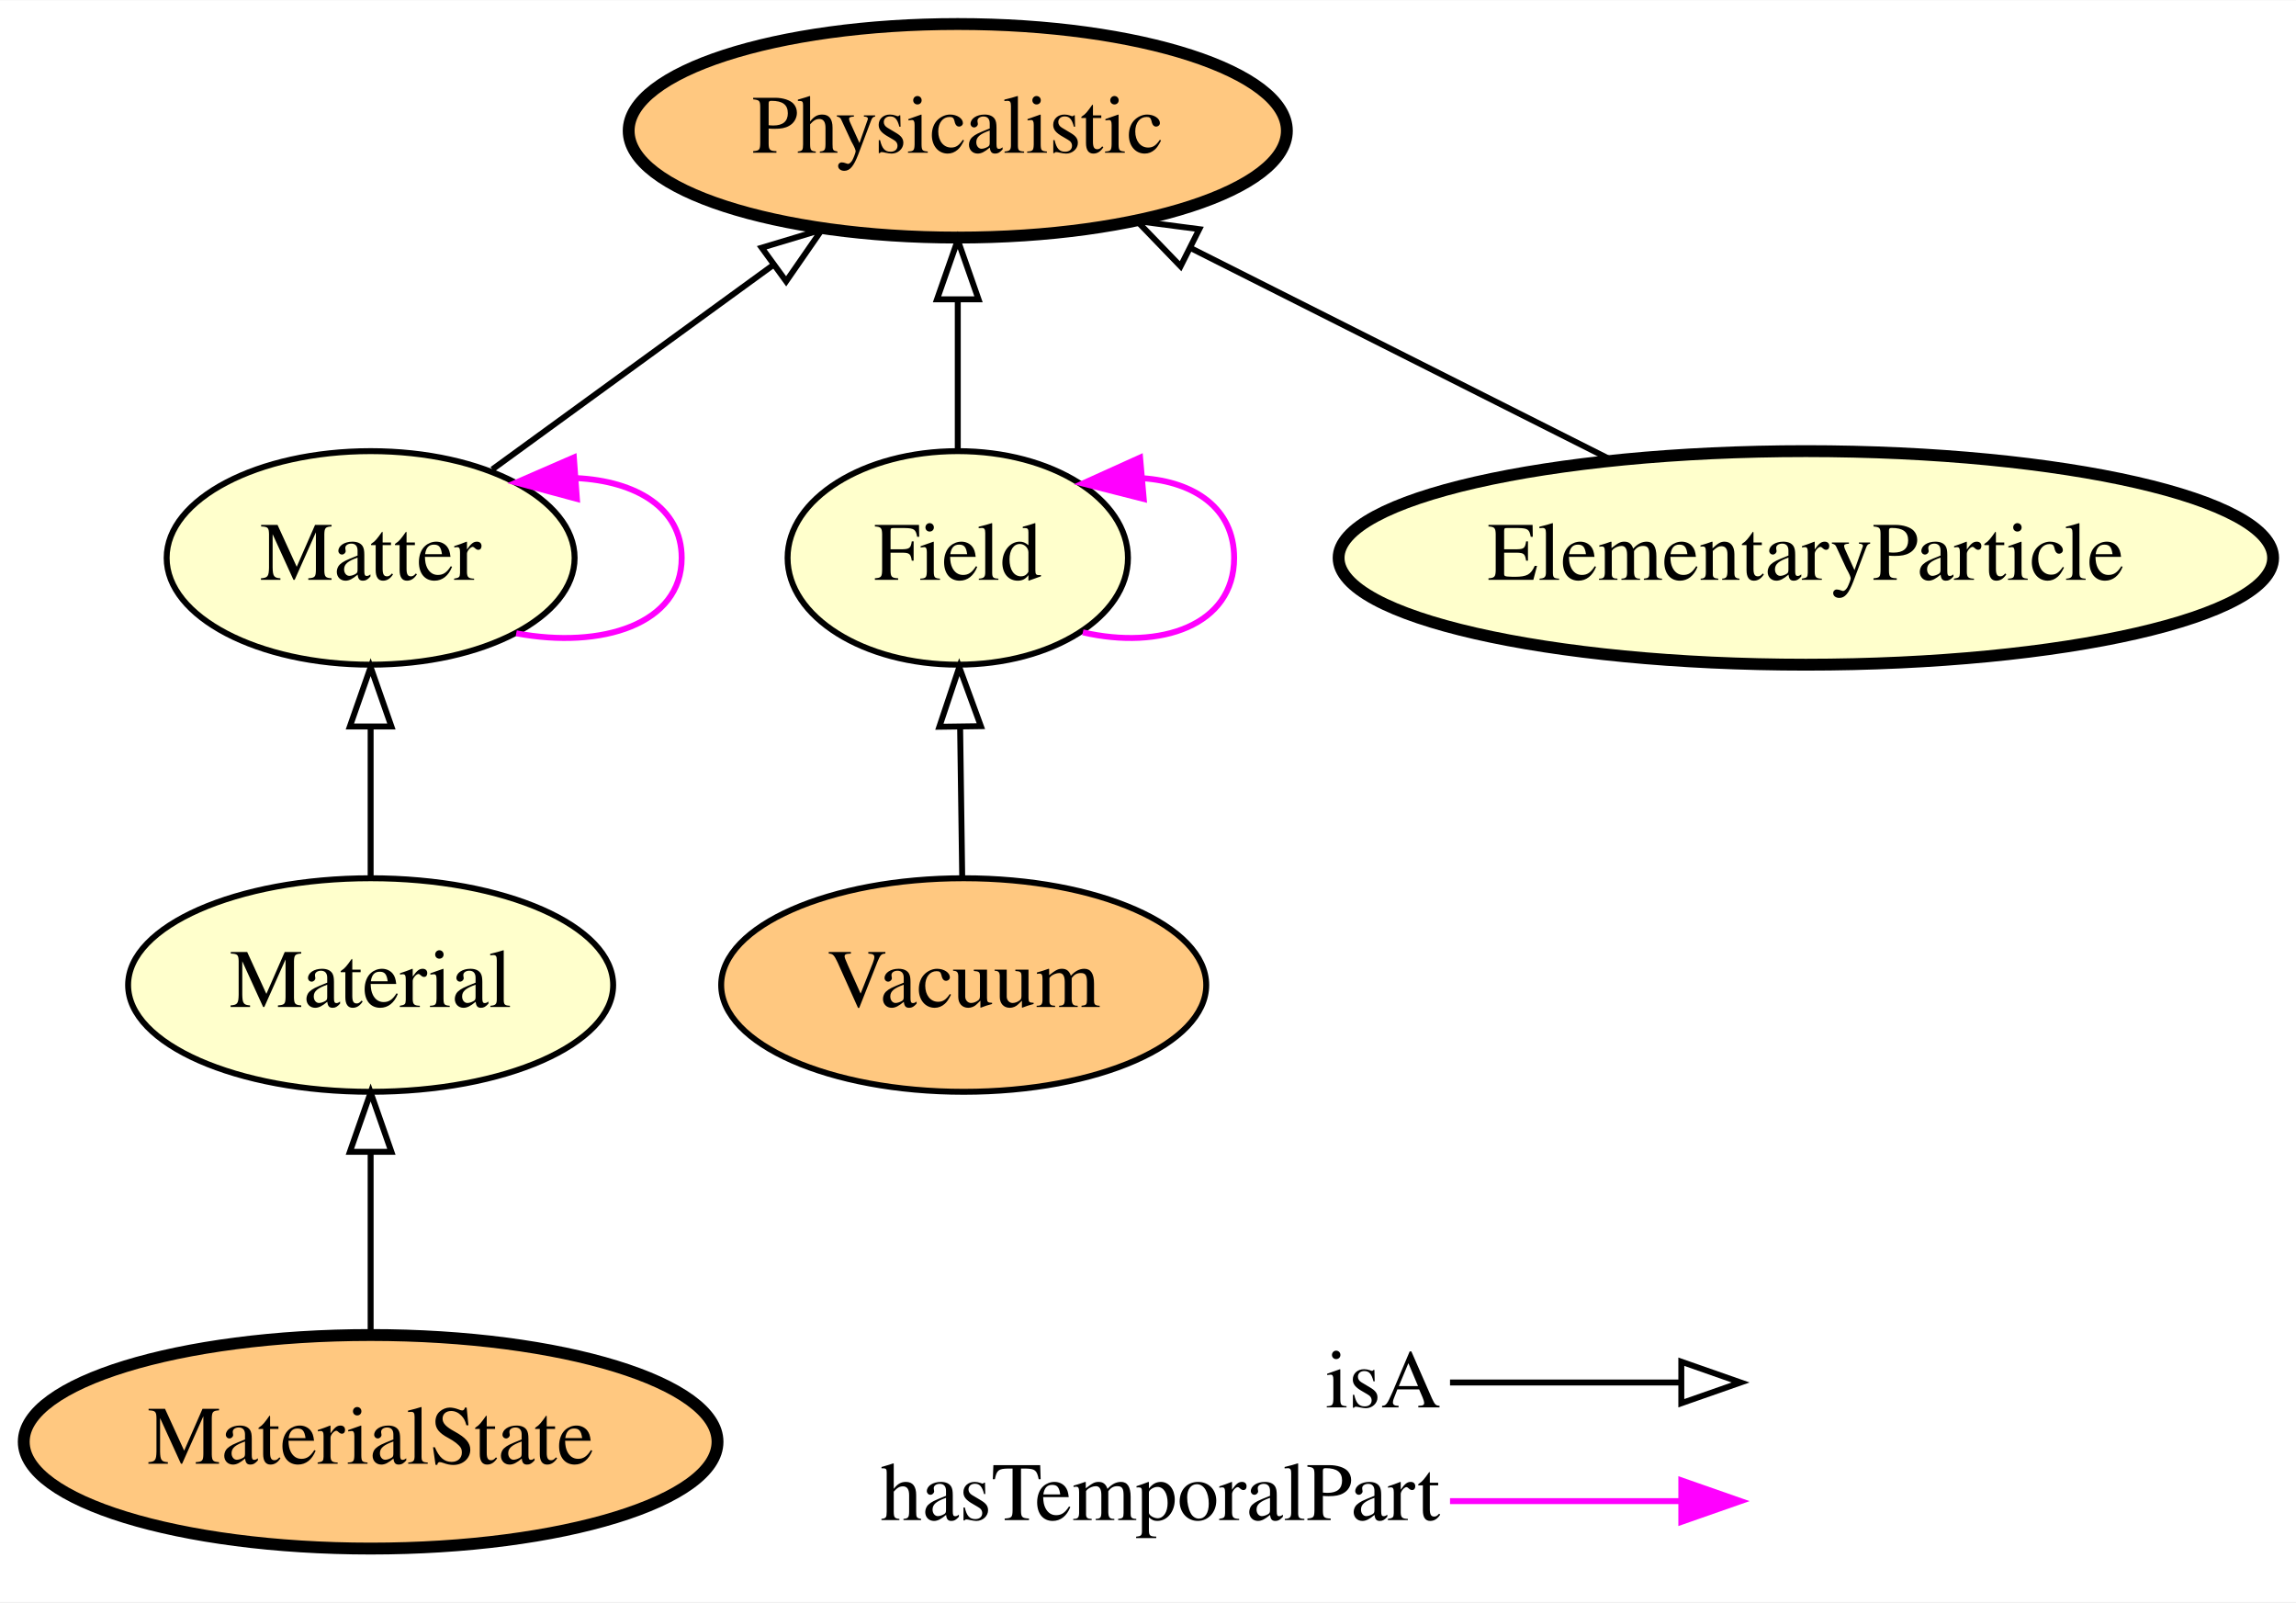
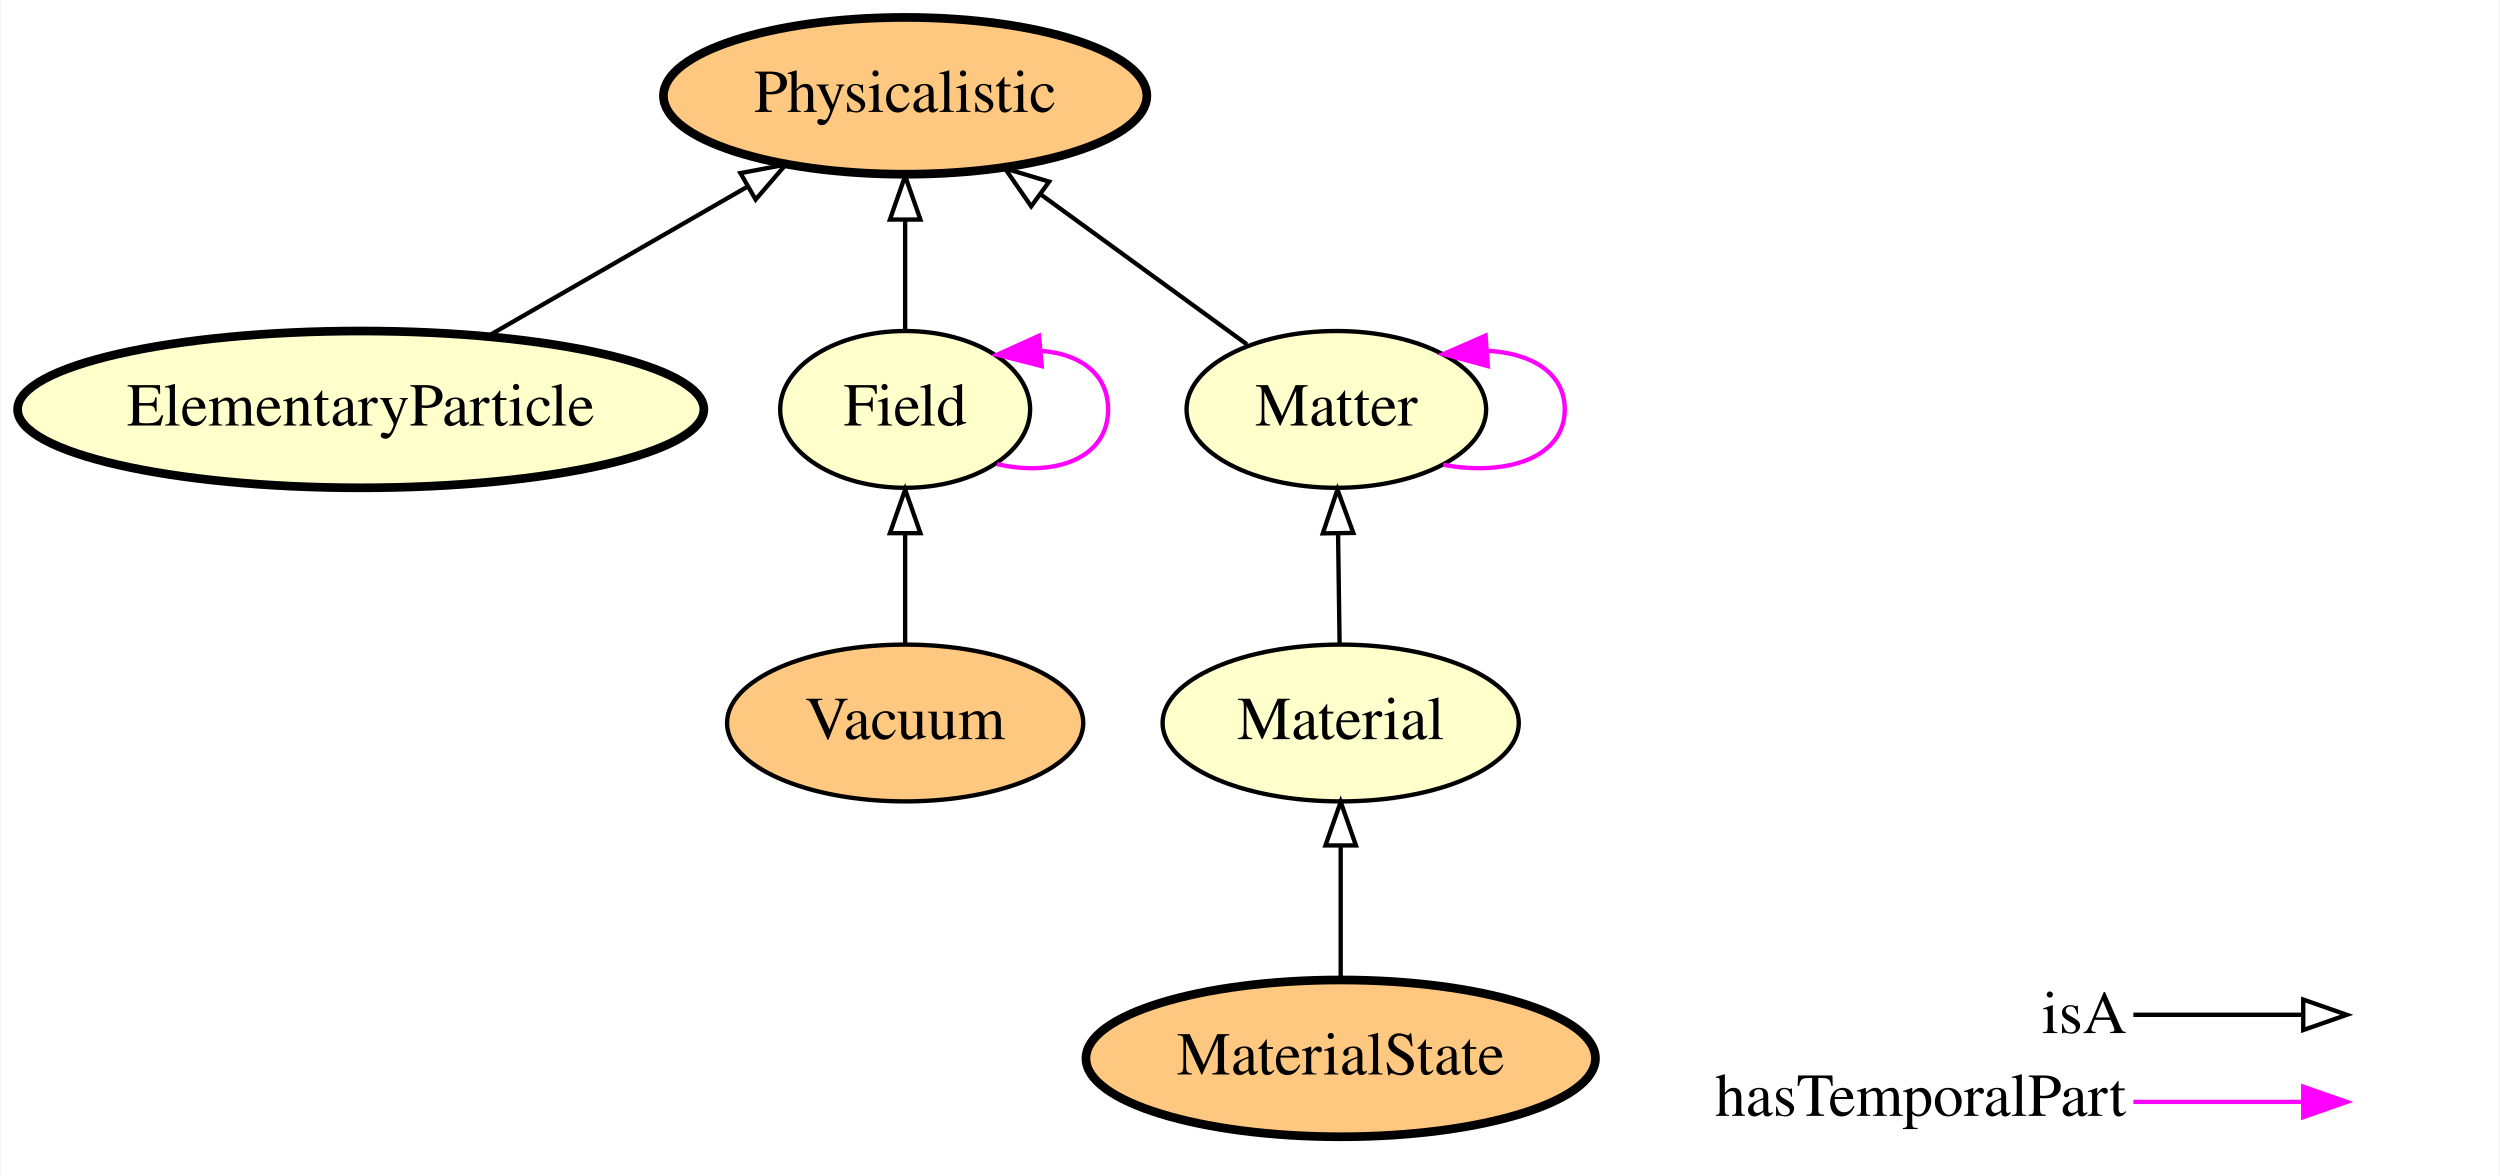
- <svg xmlns="http://www.w3.org/2000/svg" xmlns:xlink="http://www.w3.org/1999/xlink" width="387pt" height="270pt" viewBox="0.00 0.00 387.14 270.00">
+ <svg xmlns="http://www.w3.org/2000/svg" xmlns:xlink="http://www.w3.org/1999/xlink" width="574pt" height="270pt" viewBox="0.00 0.00 573.64 270.00">
  <g id="graph0" class="graph" transform="scale(1 1) rotate(0) translate(4 266)">
-     <polygon fill="#ffffff" stroke="transparent" points="-4,4 -4,-266 383.138,-266 383.138,4 -4,4" />
+     <polygon fill="#ffffff" stroke="transparent" points="-4,4 -4,-266 569.643,-266 569.643,4 -4,4" />
    <g id="node1" class="node">
      <g id="a_node1">
-         <a xlink:href="http://emmo.info/emmo/middle/materials#EMMO_20fff605_465f_4034_8696_e53e90ec83f4" xlink:title="MaterialState">
-           <ellipse fill="#ffc880" stroke="#000000" stroke-width="2" cx="58.495" cy="-23" rx="58.49" ry="18" />
-           <text text-anchor="middle" x="58.495" y="-19.3" font-family="Times,serif" font-size="14.00" fill="#000000">MaterialState</text>
-         </a>
-       </g>
-     </g>
-     <g id="node5" class="node">
-       <g id="a_node5">
-         <a xlink:href="http://emmo.info/emmo/middle/physicalistic#EMMO_4207e895_8b83_4318_996a_72cfb32acd94" xlink:title="Material">
-           <ellipse fill="#ffffcc" stroke="#000000" cx="58.495" cy="-100" rx="40.893" ry="18" />
-           <text text-anchor="middle" x="58.495" y="-96.3" font-family="Times,serif" font-size="14.00" fill="#000000">Material</text>
+         <a xlink:href="http://emmo.info/emmo/middle/physicalistic#EMMO_5b2222df_4da6_442f_8244_96e9e45887d1" xlink:title="Matter">
+           <ellipse fill="#ffffcc" stroke="#000000" cx="302.643" cy="-172" rx="34.394" ry="18" />
+           <text text-anchor="middle" x="302.643" y="-168.3" font-family="Times,serif" font-size="14.00" fill="#000000">Matter</text>
        </a>
      </g>
    </g>
    <g id="edge7" class="edge">
-       <path fill="none" stroke="#000000" d="M58.495,-41.248C58.495,-50.358 58.495,-61.583 58.495,-71.772" />
-       <polygon fill="none" stroke="#000000" points="54.995,-71.883 58.495,-81.883 61.995,-71.883 54.995,-71.883" />
+       <path fill="none" stroke="#ff00ff" d="M327.192,-159.292C341.602,-156.584 355.09,-160.82 355.09,-172 355.09,-180.472 347.344,-184.957 337.321,-185.454" />
+       <polygon fill="#ff00ff" stroke="#ff00ff" points="337.422,-181.952 327.192,-184.708 336.908,-188.933 337.422,-181.952" />
+     </g>
+     <g id="node5" class="node">
+       <g id="a_node5">
+         <a xlink:href="http://emmo.info/emmo/middle/physicalistic#EMMO_98ada9d8_f1c8_4f13_99b5_d890f5354152" xlink:title="Physicalistic">
+           <ellipse fill="#ffc880" stroke="#000000" stroke-width="2" cx="203.643" cy="-244" rx="55.491" ry="18" />
+           <text text-anchor="middle" x="203.643" y="-240.3" font-family="Times,serif" font-size="14.00" fill="#000000">Physicalistic</text>
+         </a>
+       </g>
+     </g>
+     <g id="edge6" class="edge">
+       <path fill="none" stroke="#000000" d="M282.13,-186.918C268.463,-196.858 250.244,-210.108 234.8,-221.34" />
+       <polygon fill="none" stroke="#000000" points="232.581,-218.627 226.552,-227.339 236.698,-224.288 232.581,-218.627" />
    </g>
    <g id="node2" class="node">
      <g id="a_node2">
-         <a xlink:href="http://emmo.info/emmo/middle/physicalistic#EMMO_5b2222df_4da6_442f_8244_96e9e45887d1" xlink:title="Matter">
-           <ellipse fill="#ffffcc" stroke="#000000" cx="58.495" cy="-172" rx="34.394" ry="18" />
-           <text text-anchor="middle" x="58.495" y="-168.3" font-family="Times,serif" font-size="14.00" fill="#000000">Matter</text>
+         <a xlink:href="http://emmo.info/emmo/middle/physicalistic#EMMO_4207e895_8b83_4318_996a_72cfb32acd94" xlink:title="Material">
+           <ellipse fill="#ffffcc" stroke="#000000" cx="303.643" cy="-100" rx="40.893" ry="18" />
+           <text text-anchor="middle" x="303.643" y="-96.3" font-family="Times,serif" font-size="14.00" fill="#000000">Material</text>
+         </a>
+       </g>
+     </g>
+     <g id="edge3" class="edge">
+       <path fill="none" stroke="#000000" d="M303.391,-118.169C303.284,-125.869 303.157,-135.026 303.038,-143.583" />
+       <polygon fill="none" stroke="#000000" points="299.538,-143.539 302.899,-153.587 306.537,-143.636 299.538,-143.539" />
+     </g>
+     <g id="node3" class="node">
+       <g id="a_node3">
+         <a xlink:href="http://emmo.info/emmo/middle/physicalistic#EMMO_c26a0340_d619_4928_b1a1_1a04e88bb89d" xlink:title="ElementaryParticle">
+           <ellipse fill="#ffffcc" stroke="#000000" stroke-width="2" cx="78.643" cy="-172" rx="78.786" ry="18" />
+           <text text-anchor="middle" x="78.643" y="-168.3" font-family="Times,serif" font-size="14.00" fill="#000000">ElementaryParticle</text>
+         </a>
+       </g>
+     </g>
+     <g id="edge8" class="edge">
+       <path fill="none" stroke="#000000" d="M107.95,-188.881C125.686,-199.097 148.445,-212.206 167.318,-223.077" />
+       <polygon fill="none" stroke="#000000" points="165.82,-226.253 176.232,-228.211 169.313,-220.187 165.82,-226.253" />
+     </g>
+     <g id="node4" class="node">
+       <g id="a_node4">
+         <a xlink:href="http://emmo.info/emmo/middle/physicalistic#EMMO_3c218fbe_60c9_4597_8bcf_41eb1773af1f" xlink:title="Vacuum">
+           <ellipse fill="#ffc880" stroke="#000000" cx="203.643" cy="-100" rx="40.893" ry="18" />
+           <text text-anchor="middle" x="203.643" y="-96.3" font-family="Times,serif" font-size="14.00" fill="#000000">Vacuum</text>
+         </a>
+       </g>
+     </g>
+     <g id="node6" class="node">
+       <g id="a_node6">
+         <a xlink:href="http://emmo.info/emmo/middle/physicalistic#EMMO_70dac51e_bddd_48c2_8a98_7d8395e91fc2" xlink:title="Field">
+           <ellipse fill="#ffffcc" stroke="#000000" cx="203.643" cy="-172" rx="28.695" ry="18" />
+           <text text-anchor="middle" x="203.643" y="-168.3" font-family="Times,serif" font-size="14.00" fill="#000000">Field</text>
+         </a>
+       </g>
+     </g>
+     <g id="edge1" class="edge">
+       <path fill="none" stroke="#000000" d="M203.643,-118.169C203.643,-125.869 203.643,-135.026 203.643,-143.583" />
+       <polygon fill="none" stroke="#000000" points="200.143,-143.587 203.643,-153.587 207.143,-143.587 200.143,-143.587" />
+     </g>
+     <g id="edge4" class="edge">
+       <path fill="none" stroke="#000000" d="M203.643,-190.169C203.643,-197.869 203.643,-207.026 203.643,-215.583" />
+       <polygon fill="none" stroke="#000000" points="200.143,-215.587 203.643,-225.587 207.143,-215.587 200.143,-215.587" />
+     </g>
+     <g id="edge5" class="edge">
+       <path fill="none" stroke="#ff00ff" d="M224.729,-159.452C237.8,-156.427 250.24,-160.609 250.24,-172 250.24,-180.365 243.531,-184.843 234.79,-185.433" />
+       <polygon fill="#ff00ff" stroke="#ff00ff" points="234.997,-181.938 224.729,-184.548 234.383,-188.911 234.997,-181.938" />
+     </g>
+     <g id="node7" class="node">
+       <g id="a_node7">
+         <a xlink:href="http://emmo.info/emmo/middle/materials#EMMO_20fff605_465f_4034_8696_e53e90ec83f4" xlink:title="MaterialState">
+           <ellipse fill="#ffc880" stroke="#000000" stroke-width="2" cx="303.643" cy="-23" rx="58.49" ry="18" />
+           <text text-anchor="middle" x="303.643" y="-19.3" font-family="Times,serif" font-size="14.00" fill="#000000">MaterialState</text>
        </a>
      </g>
    </g>
    <g id="edge2" class="edge">
-       <path fill="none" stroke="#ff00ff" d="M83.044,-159.292C97.454,-156.584 110.942,-160.82 110.942,-172 110.942,-180.472 103.196,-184.957 93.173,-185.454" />
-       <polygon fill="#ff00ff" stroke="#ff00ff" points="93.274,-181.952 83.044,-184.708 92.76,-188.933 93.274,-181.952" />
-     </g>
-     <g id="node6" class="node">
-       <g id="a_node6">
-         <a xlink:href="http://emmo.info/emmo/middle/physicalistic#EMMO_98ada9d8_f1c8_4f13_99b5_d890f5354152" xlink:title="Physicalistic">
-           <ellipse fill="#ffc880" stroke="#000000" stroke-width="2" cx="157.495" cy="-244" rx="55.491" ry="18" />
-           <text text-anchor="middle" x="157.495" y="-240.3" font-family="Times,serif" font-size="14.00" fill="#000000">Physicalistic</text>
-         </a>
-       </g>
-     </g>
-     <g id="edge1" class="edge">
-       <path fill="none" stroke="#000000" d="M79.008,-186.918C92.675,-196.858 110.894,-210.108 126.338,-221.34" />
-       <polygon fill="none" stroke="#000000" points="124.44,-224.288 134.586,-227.339 128.557,-218.627 124.44,-224.288" />
-     </g>
-     <g id="node3" class="node">
-       <g id="a_node3">
-         <a xlink:href="http://emmo.info/emmo/middle/physicalistic#EMMO_70dac51e_bddd_48c2_8a98_7d8395e91fc2" xlink:title="Field">
-           <ellipse fill="#ffffcc" stroke="#000000" cx="157.495" cy="-172" rx="28.695" ry="18" />
-           <text text-anchor="middle" x="157.495" y="-168.3" font-family="Times,serif" font-size="14.00" fill="#000000">Field</text>
-         </a>
-       </g>
-     </g>
-     <g id="edge6" class="edge">
-       <path fill="none" stroke="#ff00ff" d="M178.581,-159.452C191.652,-156.427 204.092,-160.609 204.092,-172 204.092,-180.365 197.383,-184.843 188.642,-185.433" />
-       <polygon fill="#ff00ff" stroke="#ff00ff" points="188.849,-181.938 178.581,-184.548 188.235,-188.911 188.849,-181.938" />
-     </g>
-     <g id="edge5" class="edge">
-       <path fill="none" stroke="#000000" d="M157.495,-190.169C157.495,-197.869 157.495,-207.026 157.495,-215.583" />
-       <polygon fill="none" stroke="#000000" points="153.995,-215.587 157.495,-225.587 160.995,-215.587 153.995,-215.587" />
-     </g>
-     <g id="node4" class="node">
-       <g id="a_node4">
-         <a xlink:href="http://emmo.info/emmo/middle/physicalistic#EMMO_3c218fbe_60c9_4597_8bcf_41eb1773af1f" xlink:title="Vacuum">
-           <ellipse fill="#ffc880" stroke="#000000" cx="158.495" cy="-100" rx="40.893" ry="18" />
-           <text text-anchor="middle" x="158.495" y="-96.3" font-family="Times,serif" font-size="14.00" fill="#000000">Vacuum</text>
-         </a>
-       </g>
-     </g>
-     <g id="edge4" class="edge">
-       <path fill="none" stroke="#000000" d="M158.243,-118.169C158.136,-125.869 158.008,-135.026 157.889,-143.583" />
-       <polygon fill="none" stroke="#000000" points="154.39,-143.539 157.75,-153.587 161.389,-143.636 154.39,-143.539" />
-     </g>
-     <g id="edge8" class="edge">
-       <path fill="none" stroke="#000000" d="M58.495,-118.169C58.495,-125.869 58.495,-135.026 58.495,-143.583" />
-       <polygon fill="none" stroke="#000000" points="54.995,-143.587 58.495,-153.587 61.995,-143.587 54.995,-143.587" />
-     </g>
-     <g id="node7" class="node">
-       <g id="a_node7">
-         <a xlink:href="http://emmo.info/emmo/middle/physicalistic#EMMO_c26a0340_d619_4928_b1a1_1a04e88bb89d" xlink:title="ElementaryParticle">
-           <ellipse fill="#ffffcc" stroke="#000000" stroke-width="2" cx="300.495" cy="-172" rx="78.786" ry="18" />
-           <text text-anchor="middle" x="300.495" y="-168.3" font-family="Times,serif" font-size="14.00" fill="#000000">ElementaryParticle</text>
-         </a>
-       </g>
-     </g>
-     <g id="edge3" class="edge">
-       <path fill="none" stroke="#000000" d="M267.688,-188.518C246.62,-199.126 219.138,-212.963 196.89,-224.165" />
-       <polygon fill="none" stroke="#000000" points="195.067,-221.164 187.709,-228.787 198.215,-227.416 195.067,-221.164" />
+       <path fill="none" stroke="#000000" d="M303.643,-41.248C303.643,-50.358 303.643,-61.583 303.643,-71.772" />
+       <polygon fill="none" stroke="#000000" points="300.143,-71.883 303.643,-81.883 307.143,-71.883 300.143,-71.883" />
    </g>
    <g id="node8" class="node">
-       <text text-anchor="start" x="219.495" y="-28.8" font-family="Times,serif" font-size="14.00" fill="#000000">isA</text>
-       <text text-anchor="start" x="144.495" y="-9.8" font-family="Times,serif" font-size="14.00" fill="#000000">hasTemporalPart</text>
+       <text text-anchor="start" x="464.643" y="-28.8" font-family="Times,serif" font-size="14.00" fill="#000000">isA</text>
+       <text text-anchor="start" x="389.643" y="-9.8" font-family="Times,serif" font-size="14.00" fill="#000000">hasTemporalPart</text>
    </g>
    <g id="node9" class="node">
-       <text text-anchor="start" x="291.495" y="-28.8" font-family="Times,serif" font-size="14.00" fill="#000000"> </text>
-       <text text-anchor="start" x="291.495" y="-9.8" font-family="Times,serif" font-size="14.00" fill="#000000"> </text>
+       <text text-anchor="start" x="536.643" y="-28.8" font-family="Times,serif" font-size="14.00" fill="#000000"> </text>
+       <text text-anchor="start" x="536.643" y="-9.8" font-family="Times,serif" font-size="14.00" fill="#000000"> </text>
    </g>
    <g id="edge9" class="edge">
-       <path fill="none" stroke="#ff00ff" d="M240.495,-13C258.359,-13 265.233,-13 279.148,-13" />
-       <polygon fill="#ff00ff" stroke="#ff00ff" points="279.495,-16.5 289.495,-13 279.495,-9.5 279.495,-16.5" />
+       <path fill="none" stroke="#ff00ff" d="M485.643,-13C503.508,-13 510.381,-13 524.296,-13" />
+       <polygon fill="#ff00ff" stroke="#ff00ff" points="524.643,-16.5 534.643,-13 524.643,-9.5 524.643,-16.5" />
    </g>
    <g id="edge10" class="edge">
-       <path fill="none" stroke="#000000" d="M240.495,-33C258.359,-33 265.233,-33 279.148,-33" />
-       <polygon fill="none" stroke="#000000" points="279.495,-36.5 289.495,-33 279.495,-29.5 279.495,-36.5" />
+       <path fill="none" stroke="#000000" d="M485.643,-33C503.508,-33 510.381,-33 524.296,-33" />
+       <polygon fill="none" stroke="#000000" points="524.643,-36.5 534.643,-33 524.643,-29.5 524.643,-36.5" />
    </g>
  </g>
</svg>
